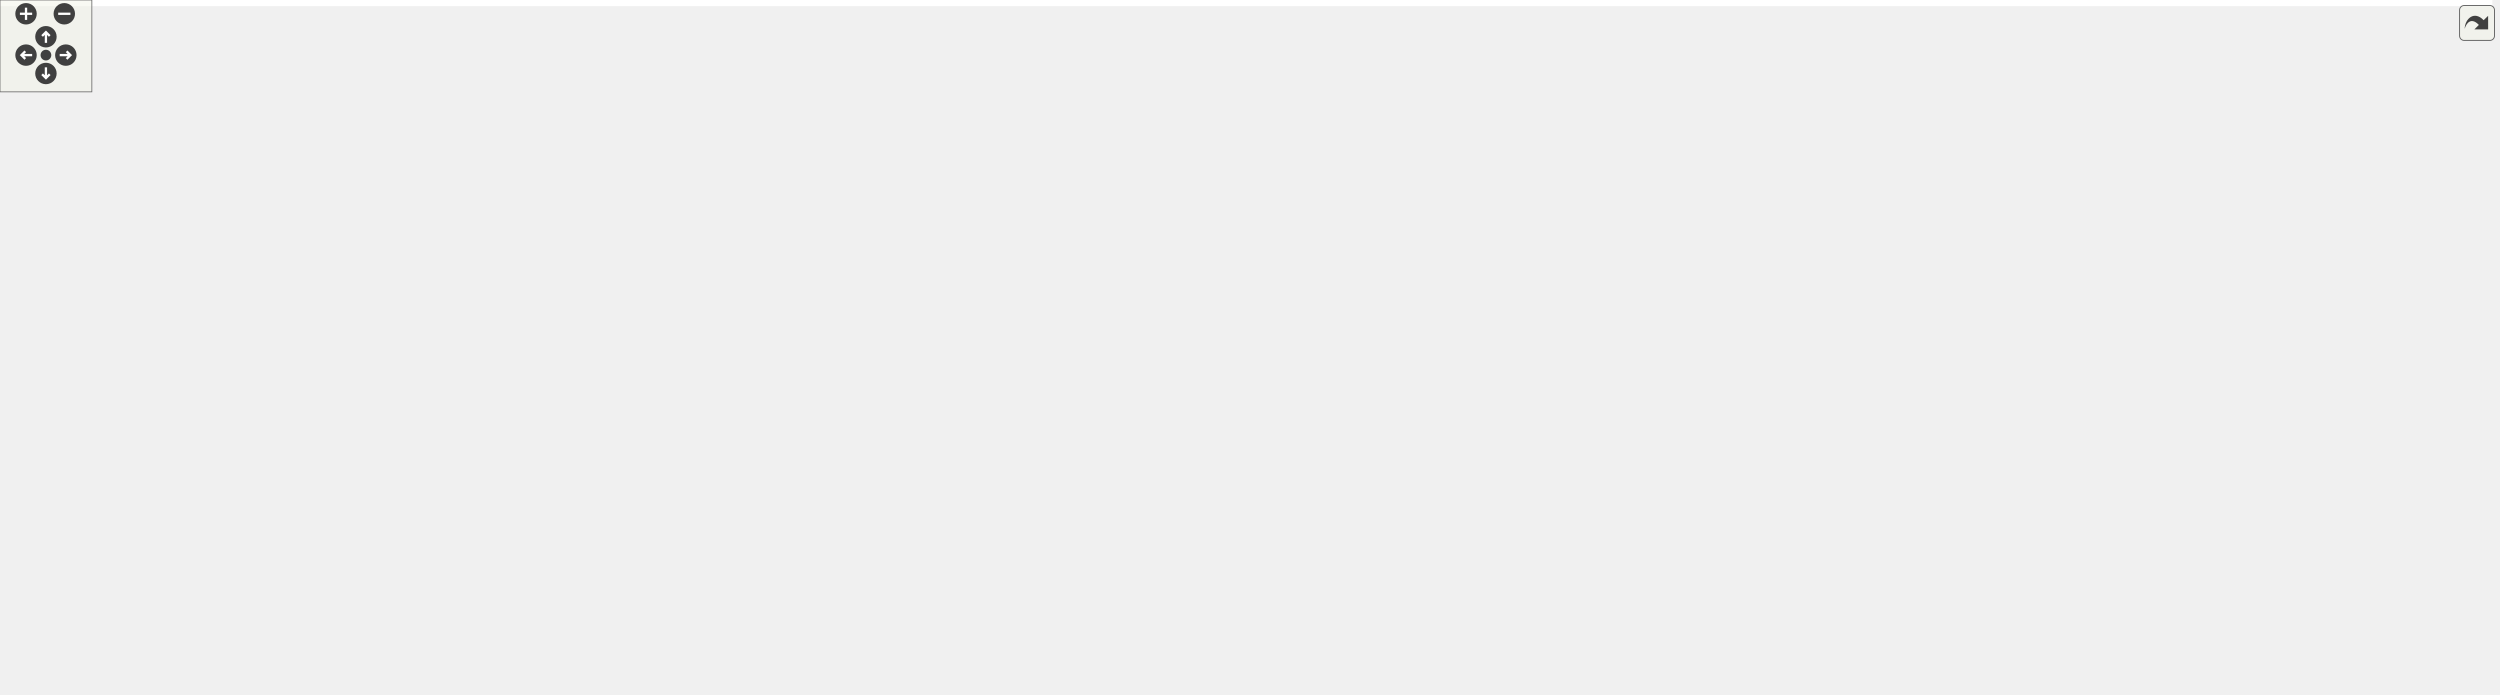
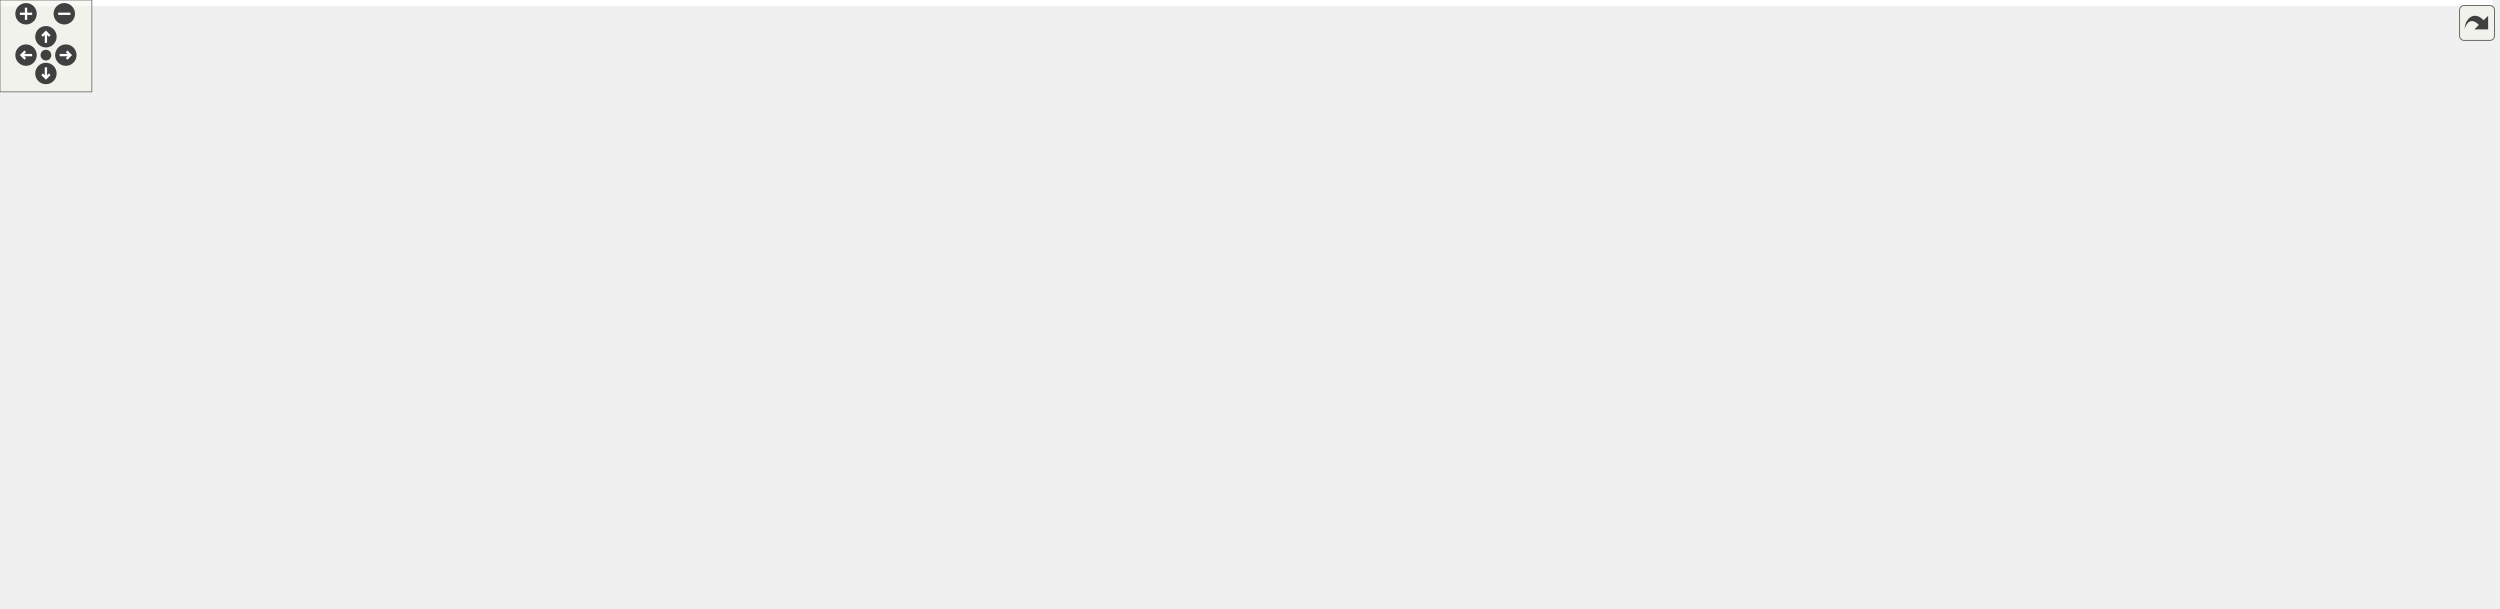
<svg xmlns="http://www.w3.org/2000/svg" xmlns:xlink="http://www.w3.org/1999/xlink" id="main" version="1.1" xml:space="preserve">
  <style type="text/css">
.edge:hover path { stroke: red; }
.edge:hover polygon { stroke: red; fill: red; }
</style>
  <defs>
    <circle id="rim" cx="0" cy="0" r="7" />
    <circle id="rim2" cx="0" cy="0" r="3.5" />
    <g id="zoomPlus">
      <use xlink:href="#rim" fill="#404040">
        <set attributeName="fill" to="#808080" begin="zoomplus.mouseover" end="zoomplus.mouseout" />
      </use>
      <path d="M-4,0h8M0,-4v8" fill="none" stroke="white" stroke-width="1.5" pointer-events="none" />
    </g>
    <g id="zoomMin">
      <use xlink:href="#rim" fill="#404040">
        <set attributeName="fill" to="#808080" begin="zoomminus.mouseover" end="zoomminus.mouseout" />
      </use>
      <path d="M-4,0h8" fill="none" stroke="white" stroke-width="1.5" pointer-events="none" />
    </g>
    <g id="dirArrow">
      <path fill="none" stroke="white" stroke-width="1.5" d="M0,-3.0v7 M-2.5,-0.5L0,-3.0L2.5,-0.5" />
    </g>
    <g id="resetDef">
      <use xlink:href="#rim2" fill="#404040">
        <set attributeName="fill" to="#808080" begin="reset.mouseover" end="reset.mouseout" />
      </use>
    </g>
  </defs>
  <svg id="graph" class="graph">
    <g id="viewport">
-       <polygon fill="white" stroke="transparent" points="-4,4 -4,-393 1628,-393 1628,4 -4,4" />
+       <polygon fill="white" stroke="transparent" points="-4,4 -4,-337 1628,-337 1628,4 -4,4" />
      <g id="node1" class="node">
        <g id="a_node1">
          <a xlink:title="Geometric scalars of the Manifold used to calculate the Regge action.">
-             <polygon fill="#bfbfbf" stroke="black" points="1079,-369.5 1079,-388.5 1202,-388.5 1202,-369.5 1079,-369.5" />
-             <text text-anchor="middle" x="1140.5" y="-376.5" font-family="Helvetica,sans-Serif" font-size="10.00">include/Geometry.hpp</text>
+             <polygon fill="#bfbfbf" stroke="black" points="1079,-313.5 1079,-332.5 1202,-332.5 1202,-313.5 1079,-313.5" />
+             <text text-anchor="middle" x="1140.5" y="-320.5" font-family="Helvetica,sans-Serif" font-size="10.00">include/Geometry.hpp</text>
          </a>
        </g>
      </g>
      <g id="node2" class="node">
        <g id="a_node2">
          <a xlink:href="_manifold_8hpp.html" target="_top" xlink:title="Data structures for manifolds.">
-             <polygon fill="white" stroke="black" points="1008,-313.5 1008,-332.5 1127,-332.5 1127,-313.5 1008,-313.5" />
-             <text text-anchor="middle" x="1067.5" y="-320.5" font-family="Helvetica,sans-Serif" font-size="10.00">include/Manifold.hpp</text>
+             <polygon fill="white" stroke="black" points="1008,-257.5 1008,-276.5 1127,-276.5 1127,-257.5 1008,-257.5" />
+             <text text-anchor="middle" x="1067.5" y="-264.5" font-family="Helvetica,sans-Serif" font-size="10.00">include/Manifold.hpp</text>
          </a>
        </g>
      </g>
      <g id="edge1" class="edge">
-         <path fill="none" stroke="midnightblue" d="M1120.36,-363.1C1107.22,-353.38 1090.52,-341.03 1079.44,-332.83" />
-         <polygon fill="midnightblue" stroke="midnightblue" points="1118.65,-366.19 1128.77,-369.32 1122.81,-360.56 1118.65,-366.19" />
-       </g>
-       <g id="node24" class="node">
-         <g id="a_node24">
+         <path fill="none" stroke="midnightblue" d="M1120.36,-307.1C1107.22,-297.38 1090.52,-285.03 1079.44,-276.83" />
+         <polygon fill="midnightblue" stroke="midnightblue" points="1118.65,-310.19 1128.77,-313.32 1122.81,-304.56 1118.65,-310.19" />
+       </g>
+       <g id="node23" class="node">
+         <g id="a_node23">
          <a xlink:href="_geometry__test_8cpp.html" target="_top" xlink:title="Tests of new geometry data structure.">
-             <polygon fill="white" stroke="black" points="1145,-313.5 1145,-332.5 1282,-332.5 1282,-313.5 1145,-313.5" />
-             <text text-anchor="middle" x="1213.5" y="-320.5" font-family="Helvetica,sans-Serif" font-size="10.00">tests/Geometry_test.cpp</text>
-           </a>
-         </g>
-       </g>
-       <g id="edge24" class="edge">
-         <path fill="none" stroke="midnightblue" d="M1160.64,-363.1C1173.78,-353.38 1190.48,-341.03 1201.56,-332.83" />
-         <polygon fill="midnightblue" stroke="midnightblue" points="1158.19,-360.56 1152.23,-369.32 1162.35,-366.19 1158.19,-360.56" />
+             <polygon fill="white" stroke="black" points="1145,-257.5 1145,-276.5 1282,-276.5 1282,-257.5 1145,-257.5" />
+             <text text-anchor="middle" x="1213.5" y="-264.5" font-family="Helvetica,sans-Serif" font-size="10.00">tests/Geometry_test.cpp</text>
+           </a>
+         </g>
+       </g>
+       <g id="edge23" class="edge">
+         <path fill="none" stroke="midnightblue" d="M1160.64,-307.1C1173.78,-297.38 1190.48,-285.03 1201.56,-276.83" />
+         <polygon fill="midnightblue" stroke="midnightblue" points="1158.19,-304.56 1152.23,-313.32 1162.35,-310.19 1158.19,-304.56" />
      </g>
      <g id="node3" class="node">
        <g id="a_node3">
          <a xlink:href="_ergodic__moves__3_8hpp.html" target="_top" xlink:title="Pachner moves on 2+1 dimensional foliated Delaunay triangulations.">
-             <polygon fill="white" stroke="black" points="549,-246.5 549,-276.5 678,-276.5 678,-246.5 549,-246.5" />
-             <text text-anchor="start" x="557" y="-264.5" font-family="Helvetica,sans-Serif" font-size="10.00">include/Ergodic_moves</text>
-             <text text-anchor="middle" x="613.5" y="-253.5" font-family="Helvetica,sans-Serif" font-size="10.00">_3.hpp</text>
+             <polygon fill="white" stroke="black" points="549,-190.5 549,-220.5 678,-220.5 678,-190.5 549,-190.5" />
+             <text text-anchor="start" x="557" y="-208.5" font-family="Helvetica,sans-Serif" font-size="10.00">include/Ergodic_moves</text>
+             <text text-anchor="middle" x="613.5" y="-197.5" font-family="Helvetica,sans-Serif" font-size="10.00">_3.hpp</text>
          </a>
        </g>
      </g>
      <g id="edge2" class="edge">
-         <path fill="none" stroke="midnightblue" d="M997.76,-315.34C921.38,-307.67 795.38,-293.93 687.5,-277 684.4,-276.51 681.22,-275.99 678.02,-275.44" />
-         <polygon fill="midnightblue" stroke="midnightblue" points="997.45,-318.82 1007.74,-316.33 998.14,-311.86 997.45,-318.82" />
+         <path fill="none" stroke="midnightblue" d="M997.76,-259.34C921.38,-251.67 795.38,-237.93 687.5,-221 684.4,-220.51 681.22,-219.99 678.02,-219.44" />
+         <polygon fill="midnightblue" stroke="midnightblue" points="997.45,-262.82 1007.74,-260.33 998.14,-255.86 997.45,-262.82" />
+       </g>
+       <g id="node16" class="node">
+         <g id="a_node16">
+           <a xlink:href="cdt-viewer_8cpp.html" target="_top" xlink:title="Views 3D spacetimes.">
+             <polygon fill="white" stroke="black" points="696.5,-196 696.5,-215 800.5,-215 800.5,-196 696.5,-196" />
+             <text text-anchor="middle" x="748.5" y="-203" font-family="Helvetica,sans-Serif" font-size="10.00">src/cdt-viewer.cpp</text>
+           </a>
+         </g>
+       </g>
+       <g id="edge16" class="edge">
+         <path fill="none" stroke="midnightblue" d="M1002.82,-255.84C950.51,-247.35 875.05,-234.49 809.5,-221 800.86,-219.22 791.59,-217.12 782.94,-215.07" />
+         <polygon fill="midnightblue" stroke="midnightblue" points="1002.53,-259.33 1012.96,-257.47 1003.65,-252.42 1002.53,-259.33" />
      </g>
      <g id="node17" class="node">
        <g id="a_node17">
-           <a xlink:href="cdt-viewer_8cpp.html" target="_top" xlink:title="Views 3D spacetimes.">
-             <polygon fill="white" stroke="black" points="696.5,-252 696.5,-271 800.5,-271 800.5,-252 696.5,-252" />
-             <text text-anchor="middle" x="748.5" y="-259" font-family="Helvetica,sans-Serif" font-size="10.00">src/cdt-viewer.cpp</text>
+           <a xlink:href="initialize_8cpp.html" target="_top" xlink:title="Generates initial spacetimes.">
+             <polygon fill="white" stroke="black" points="818.5,-196 818.5,-215 914.5,-215 914.5,-196 818.5,-196" />
+             <text text-anchor="middle" x="866.5" y="-203" font-family="Helvetica,sans-Serif" font-size="10.00">src/initialize.cpp</text>
          </a>
        </g>
      </g>
      <g id="edge17" class="edge">
-         <path fill="none" stroke="midnightblue" d="M1002.82,-311.84C950.51,-303.35 875.05,-290.49 809.5,-277 800.86,-275.22 791.59,-273.12 782.94,-271.07" />
-         <polygon fill="midnightblue" stroke="midnightblue" points="1002.53,-315.33 1012.96,-313.47 1003.65,-308.42 1002.53,-315.33" />
+         <path fill="none" stroke="midnightblue" d="M1028.75,-254.53C989.68,-242.96 930.3,-225.38 895.24,-215.01" />
+         <polygon fill="midnightblue" stroke="midnightblue" points="1028.12,-257.99 1038.7,-257.48 1030.11,-251.28 1028.12,-257.99" />
      </g>
      <g id="node18" class="node">
        <g id="a_node18">
-           <a xlink:href="initialize_8cpp.html" target="_top" xlink:title="Generates initial spacetimes.">
-             <polygon fill="white" stroke="black" points="818.5,-252 818.5,-271 914.5,-271 914.5,-252 818.5,-252" />
-             <text text-anchor="middle" x="866.5" y="-259" font-family="Helvetica,sans-Serif" font-size="10.00">src/initialize.cpp</text>
+           <a xlink:href="_manifold__test_8cpp.html" target="_top" xlink:title="Tests of new manifold data structure.">
+             <polygon fill="white" stroke="black" points="933,-196 933,-215 1064,-215 1064,-196 933,-196" />
+             <text text-anchor="middle" x="998.5" y="-203" font-family="Helvetica,sans-Serif" font-size="10.00">tests/Manifold_test.cpp</text>
          </a>
        </g>
      </g>
      <g id="edge18" class="edge">
-         <path fill="none" stroke="midnightblue" d="M1028.75,-310.53C989.68,-298.96 930.3,-281.38 895.24,-271.01" />
-         <polygon fill="midnightblue" stroke="midnightblue" points="1028.12,-313.99 1038.7,-313.48 1030.11,-307.28 1028.12,-313.99" />
+         <path fill="none" stroke="midnightblue" d="M1049.7,-250.65C1036.54,-239.31 1019.12,-224.28 1008.37,-215.01" />
+         <polygon fill="midnightblue" stroke="midnightblue" points="1047.76,-253.6 1057.61,-257.48 1052.33,-248.29 1047.76,-253.6" />
      </g>
      <g id="node19" class="node">
        <g id="a_node19">
-           <a xlink:href="_manifold__test_8cpp.html" target="_top" xlink:title="Tests of new manifold data structure.">
-             <polygon fill="white" stroke="black" points="933,-252 933,-271 1064,-271 1064,-252 933,-252" />
-             <text text-anchor="middle" x="998.5" y="-259" font-family="Helvetica,sans-Serif" font-size="10.00">tests/Manifold_test.cpp</text>
+           <a xlink:href="_move__tracker__test_8cpp.html" target="_top" xlink:title="Tests of MoveTracker, that is, that moves are tracked properly.">
+             <polygon fill="white" stroke="black" points="1082.5,-190.5 1082.5,-220.5 1192.5,-220.5 1192.5,-190.5 1082.5,-190.5" />
+             <text text-anchor="start" x="1090.5" y="-208.5" font-family="Helvetica,sans-Serif" font-size="10.00">tests/Move_tracker</text>
+             <text text-anchor="middle" x="1137.5" y="-197.5" font-family="Helvetica,sans-Serif" font-size="10.00">_test.cpp</text>
          </a>
        </g>
      </g>
      <g id="edge19" class="edge">
-         <path fill="none" stroke="midnightblue" d="M1049.7,-306.65C1036.54,-295.31 1019.12,-280.28 1008.37,-271.01" />
-         <polygon fill="midnightblue" stroke="midnightblue" points="1047.76,-309.6 1057.61,-313.48 1052.33,-304.29 1047.76,-309.6" />
+         <path fill="none" stroke="midnightblue" d="M1085.24,-250.92C1096.23,-241.58 1110.25,-229.66 1121,-220.52" />
+         <polygon fill="midnightblue" stroke="midnightblue" points="1082.88,-248.33 1077.53,-257.48 1087.42,-253.67 1082.88,-248.33" />
      </g>
      <g id="node20" class="node">
        <g id="a_node20">
-           <a xlink:href="_move__tracker__test_8cpp.html" target="_top" xlink:title="Tests of MoveTracker, that is, that moves are tracked properly.">
-             <polygon fill="white" stroke="black" points="1082.5,-246.5 1082.5,-276.5 1192.5,-276.5 1192.5,-246.5 1082.5,-246.5" />
-             <text text-anchor="start" x="1090.5" y="-264.5" font-family="Helvetica,sans-Serif" font-size="10.00">tests/Move_tracker</text>
-             <text text-anchor="middle" x="1137.5" y="-253.5" font-family="Helvetica,sans-Serif" font-size="10.00">_test.cpp</text>
+           <a xlink:href="_s3_action__test_8cpp.html" target="_top" xlink:title="Tests for the S3 action functions.">
+             <polygon fill="white" stroke="black" points="1211,-196 1211,-215 1342,-215 1342,-196 1211,-196" />
+             <text text-anchor="middle" x="1276.5" y="-203" font-family="Helvetica,sans-Serif" font-size="10.00">tests/S3Action_test.cpp</text>
          </a>
        </g>
      </g>
      <g id="edge20" class="edge">
-         <path fill="none" stroke="midnightblue" d="M1085.24,-306.92C1096.23,-297.58 1110.25,-285.66 1121,-276.52" />
-         <polygon fill="midnightblue" stroke="midnightblue" points="1082.88,-304.33 1077.53,-313.48 1087.42,-309.67 1082.88,-304.33" />
+         <path fill="none" stroke="midnightblue" d="M1107.28,-254.68C1147.89,-243.11 1210.01,-225.43 1246.61,-215.01" />
+         <polygon fill="midnightblue" stroke="midnightblue" points="1106.1,-251.37 1097.44,-257.48 1108.02,-258.1 1106.1,-251.37" />
      </g>
      <g id="node21" class="node">
        <g id="a_node21">
-           <a xlink:href="_s3_action__test_8cpp.html" target="_top" xlink:title="Tests for the S3 action functions.">
-             <polygon fill="white" stroke="black" points="1211,-252 1211,-271 1342,-271 1342,-252 1211,-252" />
-             <text text-anchor="middle" x="1276.5" y="-259" font-family="Helvetica,sans-Serif" font-size="10.00">tests/S3Action_test.cpp</text>
+           <a xlink:href="_utilities__test_8cpp.html" target="_top" xlink:title="Tests on utility functions.">
+             <polygon fill="white" stroke="black" points="1360.5,-196 1360.5,-215 1486.5,-215 1486.5,-196 1360.5,-196" />
+             <text text-anchor="middle" x="1423.5" y="-203" font-family="Helvetica,sans-Serif" font-size="10.00">tests/Utilities_test.cpp</text>
          </a>
        </g>
      </g>
      <g id="edge21" class="edge">
-         <path fill="none" stroke="midnightblue" d="M1107.28,-310.68C1147.89,-299.11 1210.01,-281.43 1246.61,-271.01" />
-         <polygon fill="midnightblue" stroke="midnightblue" points="1106.1,-307.37 1097.44,-313.48 1108.02,-314.1 1106.1,-307.37" />
+         <path fill="none" stroke="midnightblue" d="M1135.9,-255.98C1193.5,-247.34 1278.04,-234.21 1351.5,-221 1361.67,-219.17 1372.61,-217.05 1382.81,-215" />
+         <polygon fill="midnightblue" stroke="midnightblue" points="1135.19,-252.54 1125.82,-257.48 1136.23,-259.47 1135.19,-252.54" />
      </g>
      <g id="node22" class="node">
        <g id="a_node22">
-           <a xlink:href="_utilities__test_8cpp.html" target="_top" xlink:title="Tests on utility functions.">
-             <polygon fill="white" stroke="black" points="1360.5,-252 1360.5,-271 1486.5,-271 1486.5,-252 1360.5,-252" />
-             <text text-anchor="middle" x="1423.5" y="-259" font-family="Helvetica,sans-Serif" font-size="10.00">tests/Utilities_test.cpp</text>
+           <a xlink:href="_vertex__test_8cpp.html" target="_top" xlink:title="Tests on points and vertices in foliated Delaunay triangulations.">
+             <polygon fill="white" stroke="black" points="1505,-196 1505,-215 1624,-215 1624,-196 1505,-196" />
+             <text text-anchor="middle" x="1564.5" y="-203" font-family="Helvetica,sans-Serif" font-size="10.00">tests/Vertex_test.cpp</text>
          </a>
        </g>
      </g>
      <g id="edge22" class="edge">
-         <path fill="none" stroke="midnightblue" d="M1135.9,-311.98C1193.5,-303.34 1278.04,-290.21 1351.5,-277 1361.67,-275.17 1372.61,-273.05 1382.81,-271" />
-         <polygon fill="midnightblue" stroke="midnightblue" points="1135.19,-308.54 1125.82,-313.48 1136.23,-315.47 1135.19,-308.54" />
-       </g>
-       <g id="node23" class="node">
-         <g id="a_node23">
-           <a xlink:href="_vertex__test_8cpp.html" target="_top" xlink:title="Tests on points and vertices in foliated Delaunay triangulations.">
-             <polygon fill="white" stroke="black" points="1505,-252 1505,-271 1624,-271 1624,-252 1505,-252" />
-             <text text-anchor="middle" x="1564.5" y="-259" font-family="Helvetica,sans-Serif" font-size="10.00">tests/Vertex_test.cpp</text>
-           </a>
-         </g>
-       </g>
-       <g id="edge23" class="edge">
-         <path fill="none" stroke="midnightblue" d="M1137.53,-312.92C1297.54,-294.9 1340.28,-301.02 1495.5,-277 1505.9,-275.39 1517.1,-273.23 1527.39,-271.06" />
-         <polygon fill="midnightblue" stroke="midnightblue" points="1136.86,-309.47 1127.33,-314.09 1137.66,-316.43 1136.86,-309.47" />
+         <path fill="none" stroke="midnightblue" d="M1137.53,-256.92C1297.54,-238.9 1340.28,-245.02 1495.5,-221 1505.9,-219.39 1517.1,-217.23 1527.39,-215.06" />
+         <polygon fill="midnightblue" stroke="midnightblue" points="1136.86,-253.47 1127.33,-258.09 1137.66,-260.43 1136.86,-253.47" />
      </g>
      <g id="node4" class="node">
        <g id="a_node4">
          <a xlink:href="_move__command_8hpp.html" target="_top" xlink:title="Do ergodic moves using the Command pattern.">
-             <polygon fill="white" stroke="black" points="233,-185 233,-204 390,-204 390,-185 233,-185" />
-             <text text-anchor="middle" x="311.5" y="-192" font-family="Helvetica,sans-Serif" font-size="10.00">include/Move_command.hpp</text>
+             <polygon fill="white" stroke="black" points="233,-129 233,-148 390,-148 390,-129 233,-129" />
+             <text text-anchor="middle" x="311.5" y="-136" font-family="Helvetica,sans-Serif" font-size="10.00">include/Move_command.hpp</text>
          </a>
        </g>
      </g>
      <g id="edge3" class="edge">
-         <path fill="none" stroke="midnightblue" d="M538.64,-244.39C479.31,-231.62 398.75,-214.28 351.23,-204.05" />
-         <polygon fill="midnightblue" stroke="midnightblue" points="538.2,-247.87 548.71,-246.56 539.67,-241.03 538.2,-247.87" />
+         <path fill="none" stroke="midnightblue" d="M538.64,-188.39C479.31,-175.62 398.75,-158.28 351.23,-148.05" />
+         <polygon fill="midnightblue" stroke="midnightblue" points="538.2,-191.87 548.71,-190.56 539.67,-185.03 538.2,-191.87" />
+       </g>
+       <g id="node12" class="node">
+         <g id="a_node12">
+           <a xlink:href="bistellar-flip_8cpp.html" target="_top" xlink:title="Tests and views bistellar flips.">
+             <polygon fill="white" stroke="black" points="408,-129 408,-148 521,-148 521,-129 408,-129" />
+             <text text-anchor="middle" x="464.5" y="-136" font-family="Helvetica,sans-Serif" font-size="10.00">src/bistellar-flip.cpp</text>
+           </a>
+         </g>
+       </g>
+       <g id="edge12" class="edge">
+         <path fill="none" stroke="midnightblue" d="M571.77,-186.3C543.03,-173.76 506.18,-157.68 484,-148.01" />
+         <polygon fill="midnightblue" stroke="midnightblue" points="570.6,-189.61 581.17,-190.4 573.4,-183.19 570.6,-189.61" />
      </g>
      <g id="node13" class="node">
        <g id="a_node13">
-           <a xlink:href="bistellar-flip_8cpp.html" target="_top" xlink:title="Tests and views bistellar flips.">
-             <polygon fill="white" stroke="black" points="408,-185 408,-204 521,-204 521,-185 408,-185" />
-             <text text-anchor="middle" x="464.5" y="-192" font-family="Helvetica,sans-Serif" font-size="10.00">src/bistellar-flip.cpp</text>
+           <a xlink:href="_apply__move__test_8cpp.html" target="_top" xlink:title="Applying ergodic moves to manifolds.">
+             <polygon fill="white" stroke="black" points="539,-129 539,-148 688,-148 688,-129 539,-129" />
+             <text text-anchor="middle" x="613.5" y="-136" font-family="Helvetica,sans-Serif" font-size="10.00">tests/Apply_move_test.cpp</text>
          </a>
        </g>
      </g>
      <g id="edge13" class="edge">
-         <path fill="none" stroke="midnightblue" d="M571.77,-242.3C543.03,-229.76 506.18,-213.68 484,-204.01" />
-         <polygon fill="midnightblue" stroke="midnightblue" points="570.6,-245.61 581.17,-246.4 573.4,-239.19 570.6,-245.61" />
+         <path fill="none" stroke="midnightblue" d="M613.5,-180.25C613.5,-169.02 613.5,-156.38 613.5,-148.19" />
+         <polygon fill="midnightblue" stroke="midnightblue" points="610,-180.4 613.5,-190.4 617,-180.4 610,-180.4" />
      </g>
      <g id="node14" class="node">
        <g id="a_node14">
-           <a xlink:href="_apply__move__test_8cpp.html" target="_top" xlink:title="Applying ergodic moves to manifolds.">
-             <polygon fill="white" stroke="black" points="539,-185 539,-204 688,-204 688,-185 539,-185" />
-             <text text-anchor="middle" x="613.5" y="-192" font-family="Helvetica,sans-Serif" font-size="10.00">tests/Apply_move_test.cpp</text>
+           <a xlink:href="_ergodic__moves__3__test_8cpp.html" target="_top" xlink:title="Tests for ergodic moves on foliated triangulations.">
+             <polygon fill="white" stroke="black" points="706.5,-123.5 706.5,-153.5 824.5,-153.5 824.5,-123.5 706.5,-123.5" />
+             <text text-anchor="start" x="714.5" y="-141.5" font-family="Helvetica,sans-Serif" font-size="10.00">tests/Ergodic_moves</text>
+             <text text-anchor="middle" x="765.5" y="-130.5" font-family="Helvetica,sans-Serif" font-size="10.00">_3_test.cpp</text>
          </a>
        </g>
      </g>
      <g id="edge14" class="edge">
-         <path fill="none" stroke="midnightblue" d="M613.5,-236.25C613.5,-225.02 613.5,-212.38 613.5,-204.19" />
-         <polygon fill="midnightblue" stroke="midnightblue" points="610,-236.4 613.5,-246.4 617,-236.4 610,-236.4" />
+         <path fill="none" stroke="midnightblue" d="M655.81,-186.41C680.08,-176.03 710.09,-163.2 732.58,-153.58" />
+         <polygon fill="midnightblue" stroke="midnightblue" points="654.3,-183.25 646.48,-190.4 657.05,-189.68 654.3,-183.25" />
      </g>
      <g id="node15" class="node">
        <g id="a_node15">
-           <a xlink:href="_ergodic__moves__3__test_8cpp.html" target="_top" xlink:title="Tests for ergodic moves on foliated triangulations.">
-             <polygon fill="white" stroke="black" points="706.5,-179.5 706.5,-209.5 824.5,-209.5 824.5,-179.5 706.5,-179.5" />
-             <text text-anchor="start" x="714.5" y="-197.5" font-family="Helvetica,sans-Serif" font-size="10.00">tests/Ergodic_moves</text>
-             <text text-anchor="middle" x="765.5" y="-186.5" font-family="Helvetica,sans-Serif" font-size="10.00">_3_test.cpp</text>
+           <a xlink:href="_function__ref__test_8cpp.html" target="_top" xlink:title="Tests on function pointers, lambdas, and function_refs.">
+             <polygon fill="white" stroke="black" points="842.5,-123.5 842.5,-153.5 946.5,-153.5 946.5,-123.5 842.5,-123.5" />
+             <text text-anchor="start" x="850.5" y="-141.5" font-family="Helvetica,sans-Serif" font-size="10.00">tests/Function_ref</text>
+             <text text-anchor="middle" x="894.5" y="-130.5" font-family="Helvetica,sans-Serif" font-size="10.00">_test.cpp</text>
          </a>
        </g>
      </g>
      <g id="edge15" class="edge">
-         <path fill="none" stroke="midnightblue" d="M655.81,-242.41C680.08,-232.03 710.09,-219.2 732.58,-209.58" />
-         <polygon fill="midnightblue" stroke="midnightblue" points="654.3,-239.25 646.48,-246.4 657.05,-245.68 654.3,-239.25" />
-       </g>
-       <g id="node16" class="node">
-         <g id="a_node16">
-           <a xlink:href="_function__ref__test_8cpp.html" target="_top" xlink:title="Tests on function pointers, lambdas, and function_refs.">
-             <polygon fill="white" stroke="black" points="842.5,-179.5 842.5,-209.5 946.5,-209.5 946.5,-179.5 842.5,-179.5" />
-             <text text-anchor="start" x="850.5" y="-197.5" font-family="Helvetica,sans-Serif" font-size="10.00">tests/Function_ref</text>
-             <text text-anchor="middle" x="894.5" y="-186.5" font-family="Helvetica,sans-Serif" font-size="10.00">_test.cpp</text>
-           </a>
-         </g>
-       </g>
-       <g id="edge16" class="edge">
-         <path fill="none" stroke="midnightblue" d="M684.99,-244.24C728.04,-234.41 783.94,-221.58 833.5,-210 836.36,-209.33 839.3,-208.64 842.26,-207.95" />
-         <polygon fill="midnightblue" stroke="midnightblue" points="684.14,-240.84 675.17,-246.48 685.7,-247.67 684.14,-240.84" />
+         <path fill="none" stroke="midnightblue" d="M684.99,-188.24C728.04,-178.41 783.94,-165.58 833.5,-154 836.36,-153.33 839.3,-152.64 842.26,-151.95" />
+         <polygon fill="midnightblue" stroke="midnightblue" points="684.14,-184.84 675.17,-190.48 685.7,-191.67 684.14,-184.84" />
      </g>
      <g id="node5" class="node">
        <g id="a_node5">
-           <a xlink:href="_move__strategy_8hpp.html" target="_top" xlink:title="Template class for move algorithms (strategies) on manifolds.">
-             <polygon fill="white" stroke="black" points="161,-118 161,-137 308,-137 308,-118 161,-118" />
-             <text text-anchor="middle" x="234.5" y="-125" font-family="Helvetica,sans-Serif" font-size="10.00">include/Move_strategy.hpp</text>
+           <a xlink:href="_metropolis_8hpp.html" target="_top" xlink:title="Perform Metropolis-Hastings algorithm on Delaunay Triangulations.">
+             <polygon fill="white" stroke="black" points="93.5,-62 93.5,-81 221.5,-81 221.5,-62 93.5,-62" />
+             <text text-anchor="middle" x="157.5" y="-69" font-family="Helvetica,sans-Serif" font-size="10.00">include/Metropolis.hpp</text>
          </a>
        </g>
      </g>
      <g id="edge4" class="edge">
-         <path fill="none" stroke="midnightblue" d="M293.39,-178.21C278.22,-165.41 257.11,-147.59 244.72,-137.13" />
-         <polygon fill="midnightblue" stroke="midnightblue" points="291.22,-180.96 301.12,-184.73 295.73,-175.61 291.22,-180.96" />
-       </g>
-       <g id="node12" class="node">
-         <g id="a_node12">
+         <path fill="none" stroke="midnightblue" d="M281.76,-124.95C251.27,-112.08 204.66,-92.4 178.03,-81.17" />
+         <polygon fill="midnightblue" stroke="midnightblue" points="280.48,-128.2 291.05,-128.87 283.2,-121.76 280.48,-128.2" />
+       </g>
+       <g id="node9" class="node">
+         <g id="a_node9">
+           <a xlink:href="_move__always_8hpp.html" target="_top" xlink:title="Randomly selects moves to always perform on triangulations.">
+             <polygon fill="white" stroke="black" points="240,-62 240,-81 383,-81 383,-62 240,-62" />
+             <text text-anchor="middle" x="311.5" y="-69" font-family="Helvetica,sans-Serif" font-size="10.00">include/Move_always.hpp</text>
+           </a>
+         </g>
+       </g>
+       <g id="edge8" class="edge">
+         <path fill="none" stroke="midnightblue" d="M311.5,-118.54C311.5,-106.17 311.5,-90.62 311.5,-81.13" />
+         <polygon fill="midnightblue" stroke="midnightblue" points="308,-118.73 311.5,-128.73 315,-118.73 308,-118.73" />
+       </g>
+       <g id="node11" class="node">
+         <g id="a_node11">
          <a xlink:href="_move__command__test_8cpp.html" target="_top" xlink:title="Tests of MoveCommand, that is, that moves are handled properly.">
-             <polygon fill="white" stroke="black" points="326,-112.5 326,-142.5 451,-142.5 451,-112.5 326,-112.5" />
-             <text text-anchor="start" x="334" y="-130.5" font-family="Helvetica,sans-Serif" font-size="10.00">tests/Move_command</text>
-             <text text-anchor="middle" x="388.5" y="-119.5" font-family="Helvetica,sans-Serif" font-size="10.00">_test.cpp</text>
-           </a>
-         </g>
-       </g>
-       <g id="edge12" class="edge">
-         <path fill="none" stroke="midnightblue" d="M329.58,-178.24C342.36,-167.45 359.36,-153.1 371.81,-142.59" />
-         <polygon fill="midnightblue" stroke="midnightblue" points="327.27,-175.61 321.88,-184.73 331.78,-180.96 327.27,-175.61" />
+             <polygon fill="white" stroke="black" points="401,-56.5 401,-86.5 526,-86.5 526,-56.5 401,-56.5" />
+             <text text-anchor="start" x="409" y="-74.5" font-family="Helvetica,sans-Serif" font-size="10.00">tests/Move_command</text>
+             <text text-anchor="middle" x="463.5" y="-63.5" font-family="Helvetica,sans-Serif" font-size="10.00">_test.cpp</text>
+           </a>
+         </g>
+       </g>
+       <g id="edge11" class="edge">
+         <path fill="none" stroke="midnightblue" d="M340.93,-124.91C366.67,-113.91 404.01,-97.94 430.7,-86.53" />
+         <polygon fill="midnightblue" stroke="midnightblue" points="339.5,-121.72 331.68,-128.87 342.26,-128.15 339.5,-121.72" />
      </g>
      <g id="node6" class="node">
        <g id="a_node6">
-           <a xlink:href="_metropolis_8hpp.html" target="_top" xlink:title="Perform Metropolis-Hastings algorithm on Delaunay Triangulations.">
-             <polygon fill="white" stroke="black" points="93.5,-56.5 93.5,-75.5 221.5,-75.5 221.5,-56.5 93.5,-56.5" />
-             <text text-anchor="middle" x="157.5" y="-63.5" font-family="Helvetica,sans-Serif" font-size="10.00">include/Metropolis.hpp</text>
-           </a>
-         </g>
-       </g>
-       <g id="edge5" class="edge">
-         <path fill="none" stroke="midnightblue" d="M215.47,-111.79C200.7,-100.38 180.74,-84.96 168.51,-75.51" />
-         <polygon fill="midnightblue" stroke="midnightblue" points="213.41,-114.63 223.47,-117.98 217.69,-109.09 213.41,-114.63" />
-       </g>
-       <g id="node10" class="node">
-         <g id="a_node10">
-           <a xlink:href="_move__always_8hpp.html" target="_top" xlink:title="Randomly selects moves to always perform on triangulations.">
-             <polygon fill="white" stroke="black" points="240,-56.5 240,-75.5 383,-75.5 383,-56.5 240,-56.5" />
-             <text text-anchor="middle" x="311.5" y="-63.5" font-family="Helvetica,sans-Serif" font-size="10.00">include/Move_always.hpp</text>
-           </a>
-         </g>
-       </g>
-       <g id="edge9" class="edge">
-         <path fill="none" stroke="midnightblue" d="M253.53,-111.79C268.3,-100.38 288.26,-84.96 300.49,-75.51" />
-         <polygon fill="midnightblue" stroke="midnightblue" points="251.31,-109.09 245.53,-117.98 255.59,-114.63 251.31,-109.09" />
-       </g>
-       <g id="node7" class="node">
-         <g id="a_node7">
          <a xlink:href="cdt-opt_8cpp.html" target="_top" xlink:title="Outputs values to determine optimizations.">
            <polygon fill="white" stroke="black" points="246,-0.5 246,-19.5 335,-19.5 335,-0.5 246,-0.5" />
            <text text-anchor="middle" x="290.5" y="-7.5" font-family="Helvetica,sans-Serif" font-size="10.00">src/cdt-opt.cpp</text>
          </a>
        </g>
      </g>
-       <g id="edge6" class="edge">
-         <path fill="none" stroke="midnightblue" d="M187.95,-52.64C212.91,-42.5 247.58,-28.43 269.52,-19.52" />
-         <polygon fill="midnightblue" stroke="midnightblue" points="186.52,-49.44 178.57,-56.44 189.16,-55.92 186.52,-49.44" />
-       </g>
-       <g id="node8" class="node">
-         <g id="a_node8">
+       <g id="edge5" class="edge">
+         <path fill="none" stroke="midnightblue" d="M185.83,-57.83C211.65,-46.28 249.08,-29.53 271.48,-19.51" />
+         <polygon fill="midnightblue" stroke="midnightblue" points="184.25,-54.7 176.56,-61.98 187.11,-61.09 184.25,-54.7" />
+       </g>
+       <g id="node7" class="node">
+         <g id="a_node7">
          <a xlink:href="cdt_8cpp.html" target="_top" xlink:title="The main executable.">
            <polygon fill="white" stroke="black" points="0,-0.5 0,-19.5 69,-19.5 69,-0.5 0,-0.5" />
            <text text-anchor="middle" x="34.5" y="-7.5" font-family="Helvetica,sans-Serif" font-size="10.00">src/cdt.cpp</text>
          </a>
        </g>
      </g>
-       <g id="edge7" class="edge">
-         <path fill="none" stroke="midnightblue" d="M128.73,-52.37C105.69,-42.26 74.02,-28.35 53.9,-19.52" />
-         <polygon fill="midnightblue" stroke="midnightblue" points="127.45,-55.63 138.01,-56.44 130.26,-49.22 127.45,-55.63" />
-       </g>
-       <g id="node9" class="node">
-         <g id="a_node9">
+       <g id="edge6" class="edge">
+         <path fill="none" stroke="midnightblue" d="M130.67,-57.52C106.81,-45.98 72.63,-29.44 52.09,-19.51" />
+         <polygon fill="midnightblue" stroke="midnightblue" points="129.35,-60.77 139.88,-61.98 132.4,-54.47 129.35,-60.77" />
+       </g>
+       <g id="node8" class="node">
+         <g id="a_node8">
          <a xlink:href="_metropolis__test_8cpp.html" target="_top" xlink:title="Tests for the Metropolis-Hastings algorithm.">
            <polygon fill="white" stroke="black" points="87.5,-0.5 87.5,-19.5 227.5,-19.5 227.5,-0.5 87.5,-0.5" />
            <text text-anchor="middle" x="157.5" y="-7.5" font-family="Helvetica,sans-Serif" font-size="10.00">tests/Metropolis_test.cpp</text>
          </a>
        </g>
      </g>
-       <g id="edge8" class="edge">
-         <path fill="none" stroke="midnightblue" d="M157.5,-45.8C157.5,-36.91 157.5,-26.78 157.5,-19.75" />
-         <polygon fill="midnightblue" stroke="midnightblue" points="154,-46.08 157.5,-56.08 161,-46.08 154,-46.08" />
-       </g>
-       <g id="edge10" class="edge">
-         <path fill="none" stroke="midnightblue" d="M304.38,-46.69C300.84,-37.59 296.73,-27.01 293.9,-19.75" />
-         <polygon fill="midnightblue" stroke="midnightblue" points="301.15,-48.03 308.03,-56.08 307.67,-45.49 301.15,-48.03" />
-       </g>
-       <g id="node11" class="node">
-         <g id="a_node11">
+       <g id="edge7" class="edge">
+         <path fill="none" stroke="midnightblue" d="M157.5,-51.82C157.5,-41 157.5,-27.9 157.5,-19.51" />
+         <polygon fill="midnightblue" stroke="midnightblue" points="154,-51.98 157.5,-61.98 161,-51.98 154,-51.98" />
+       </g>
+       <g id="edge9" class="edge">
+         <path fill="none" stroke="midnightblue" d="M305.15,-52.5C301.28,-41.55 296.53,-28.07 293.5,-19.51" />
+         <polygon fill="midnightblue" stroke="midnightblue" points="301.86,-53.71 308.49,-61.98 308.46,-51.38 301.86,-53.71" />
+       </g>
+       <g id="node10" class="node">
+         <g id="a_node10">
          <a xlink:href="_move__always__test_8cpp.html" target="_top" xlink:title="Tests for the Move Always algorithm.">
            <polygon fill="white" stroke="black" points="353,-0.5 353,-19.5 508,-19.5 508,-0.5 353,-0.5" />
            <text text-anchor="middle" x="430.5" y="-7.5" font-family="Helvetica,sans-Serif" font-size="10.00">tests/Move_always_test.cpp</text>
          </a>
        </g>
      </g>
-       <g id="edge11" class="edge">
-         <path fill="none" stroke="midnightblue" d="M339.64,-52.23C361.9,-42.13 392.36,-28.31 411.73,-19.52" />
-         <polygon fill="midnightblue" stroke="midnightblue" points="338.02,-49.12 330.36,-56.44 340.91,-55.5 338.02,-49.12" />
+       <g id="edge10" class="edge">
+         <path fill="none" stroke="midnightblue" d="M337.77,-57.37C360.83,-45.83 393.7,-29.4 413.48,-19.51" />
+         <polygon fill="midnightblue" stroke="midnightblue" points="335.93,-54.37 328.55,-61.98 339.06,-60.63 335.93,-54.37" />
      </g>
    </g>
  </svg>
  <g id="navigator" transform="translate(0 0)" fill="#404254">
    <rect fill="#f2f5e9" fill-opacity="0.5" stroke="#606060" stroke-width=".5" x="0" y="0" width="60" height="60" />
    <use id="zoomplus" xlink:href="#zoomPlus" x="17" y="9" />
    <use id="zoomminus" xlink:href="#zoomMin" x="42" y="9" />
    <use id="reset" xlink:href="#resetDef" x="30" y="36" />
    <g id="arrowUp" xlink:href="#dirArrow" transform="translate(30 24)">
      <use xlink:href="#rim" fill="#404040">
        <set attributeName="fill" to="#808080" begin="arrowUp.mouseover" end="arrowUp.mouseout" />
      </use>
      <path fill="none" stroke="white" stroke-width="1.5" d="M0,-3.0v7 M-2.5,-0.5L0,-3.0L2.5,-0.5" />
    </g>
    <g id="arrowRight" xlink:href="#dirArrow" transform="rotate(90) translate(36 -43)">
      <use xlink:href="#rim" fill="#404040">
        <set attributeName="fill" to="#808080" begin="arrowRight.mouseover" end="arrowRight.mouseout" />
      </use>
      <path fill="none" stroke="white" stroke-width="1.5" d="M0,-3.0v7 M-2.5,-0.5L0,-3.0L2.5,-0.5" />
    </g>
    <g id="arrowDown" xlink:href="#dirArrow" transform="rotate(180) translate(-30 -48)">
      <use xlink:href="#rim" fill="#404040">
        <set attributeName="fill" to="#808080" begin="arrowDown.mouseover" end="arrowDown.mouseout" />
      </use>
      <path fill="none" stroke="white" stroke-width="1.5" d="M0,-3.0v7 M-2.5,-0.5L0,-3.0L2.5,-0.5" />
    </g>
    <g id="arrowLeft" xlink:href="#dirArrow" transform="rotate(270) translate(-36 17)">
      <use xlink:href="#rim" fill="#404040">
        <set attributeName="fill" to="#808080" begin="arrowLeft.mouseover" end="arrowLeft.mouseout" />
      </use>
      <path fill="none" stroke="white" stroke-width="1.5" d="M0,-3.0v7 M-2.5,-0.5L0,-3.0L2.5,-0.5" />
    </g>
  </g>
  <svg viewBox="0 0 15 15" width="100%" height="30px" preserveAspectRatio="xMaxYMin meet">
    <g id="arrow_out" transform="scale(0.3 0.3)">
      <a xlink:href="_geometry_8hpp__dep__incl_org.svg" target="_base">
        <rect id="button" ry="5" rx="5" y="6" x="6" height="38" width="38" fill="#f2f5e9" fill-opacity="0.5" stroke="#606060" stroke-width="1.0" />
        <path id="arrow" d="M 11.5,31.437 C 11.94,20.098 22.043,11.323 32.159,21.979 L 37.069,17.246 C 37.069,17.246 37.088,32 37.088,32 L 22.16,31.978 C 22.16,31.978 26.998,27.14 26.998,27.14 C 18.529,18.264 13.292,25.23 11.5,31.437 z" style="fill:#404040;" />
      </a>
    </g>
  </svg>
</svg>
